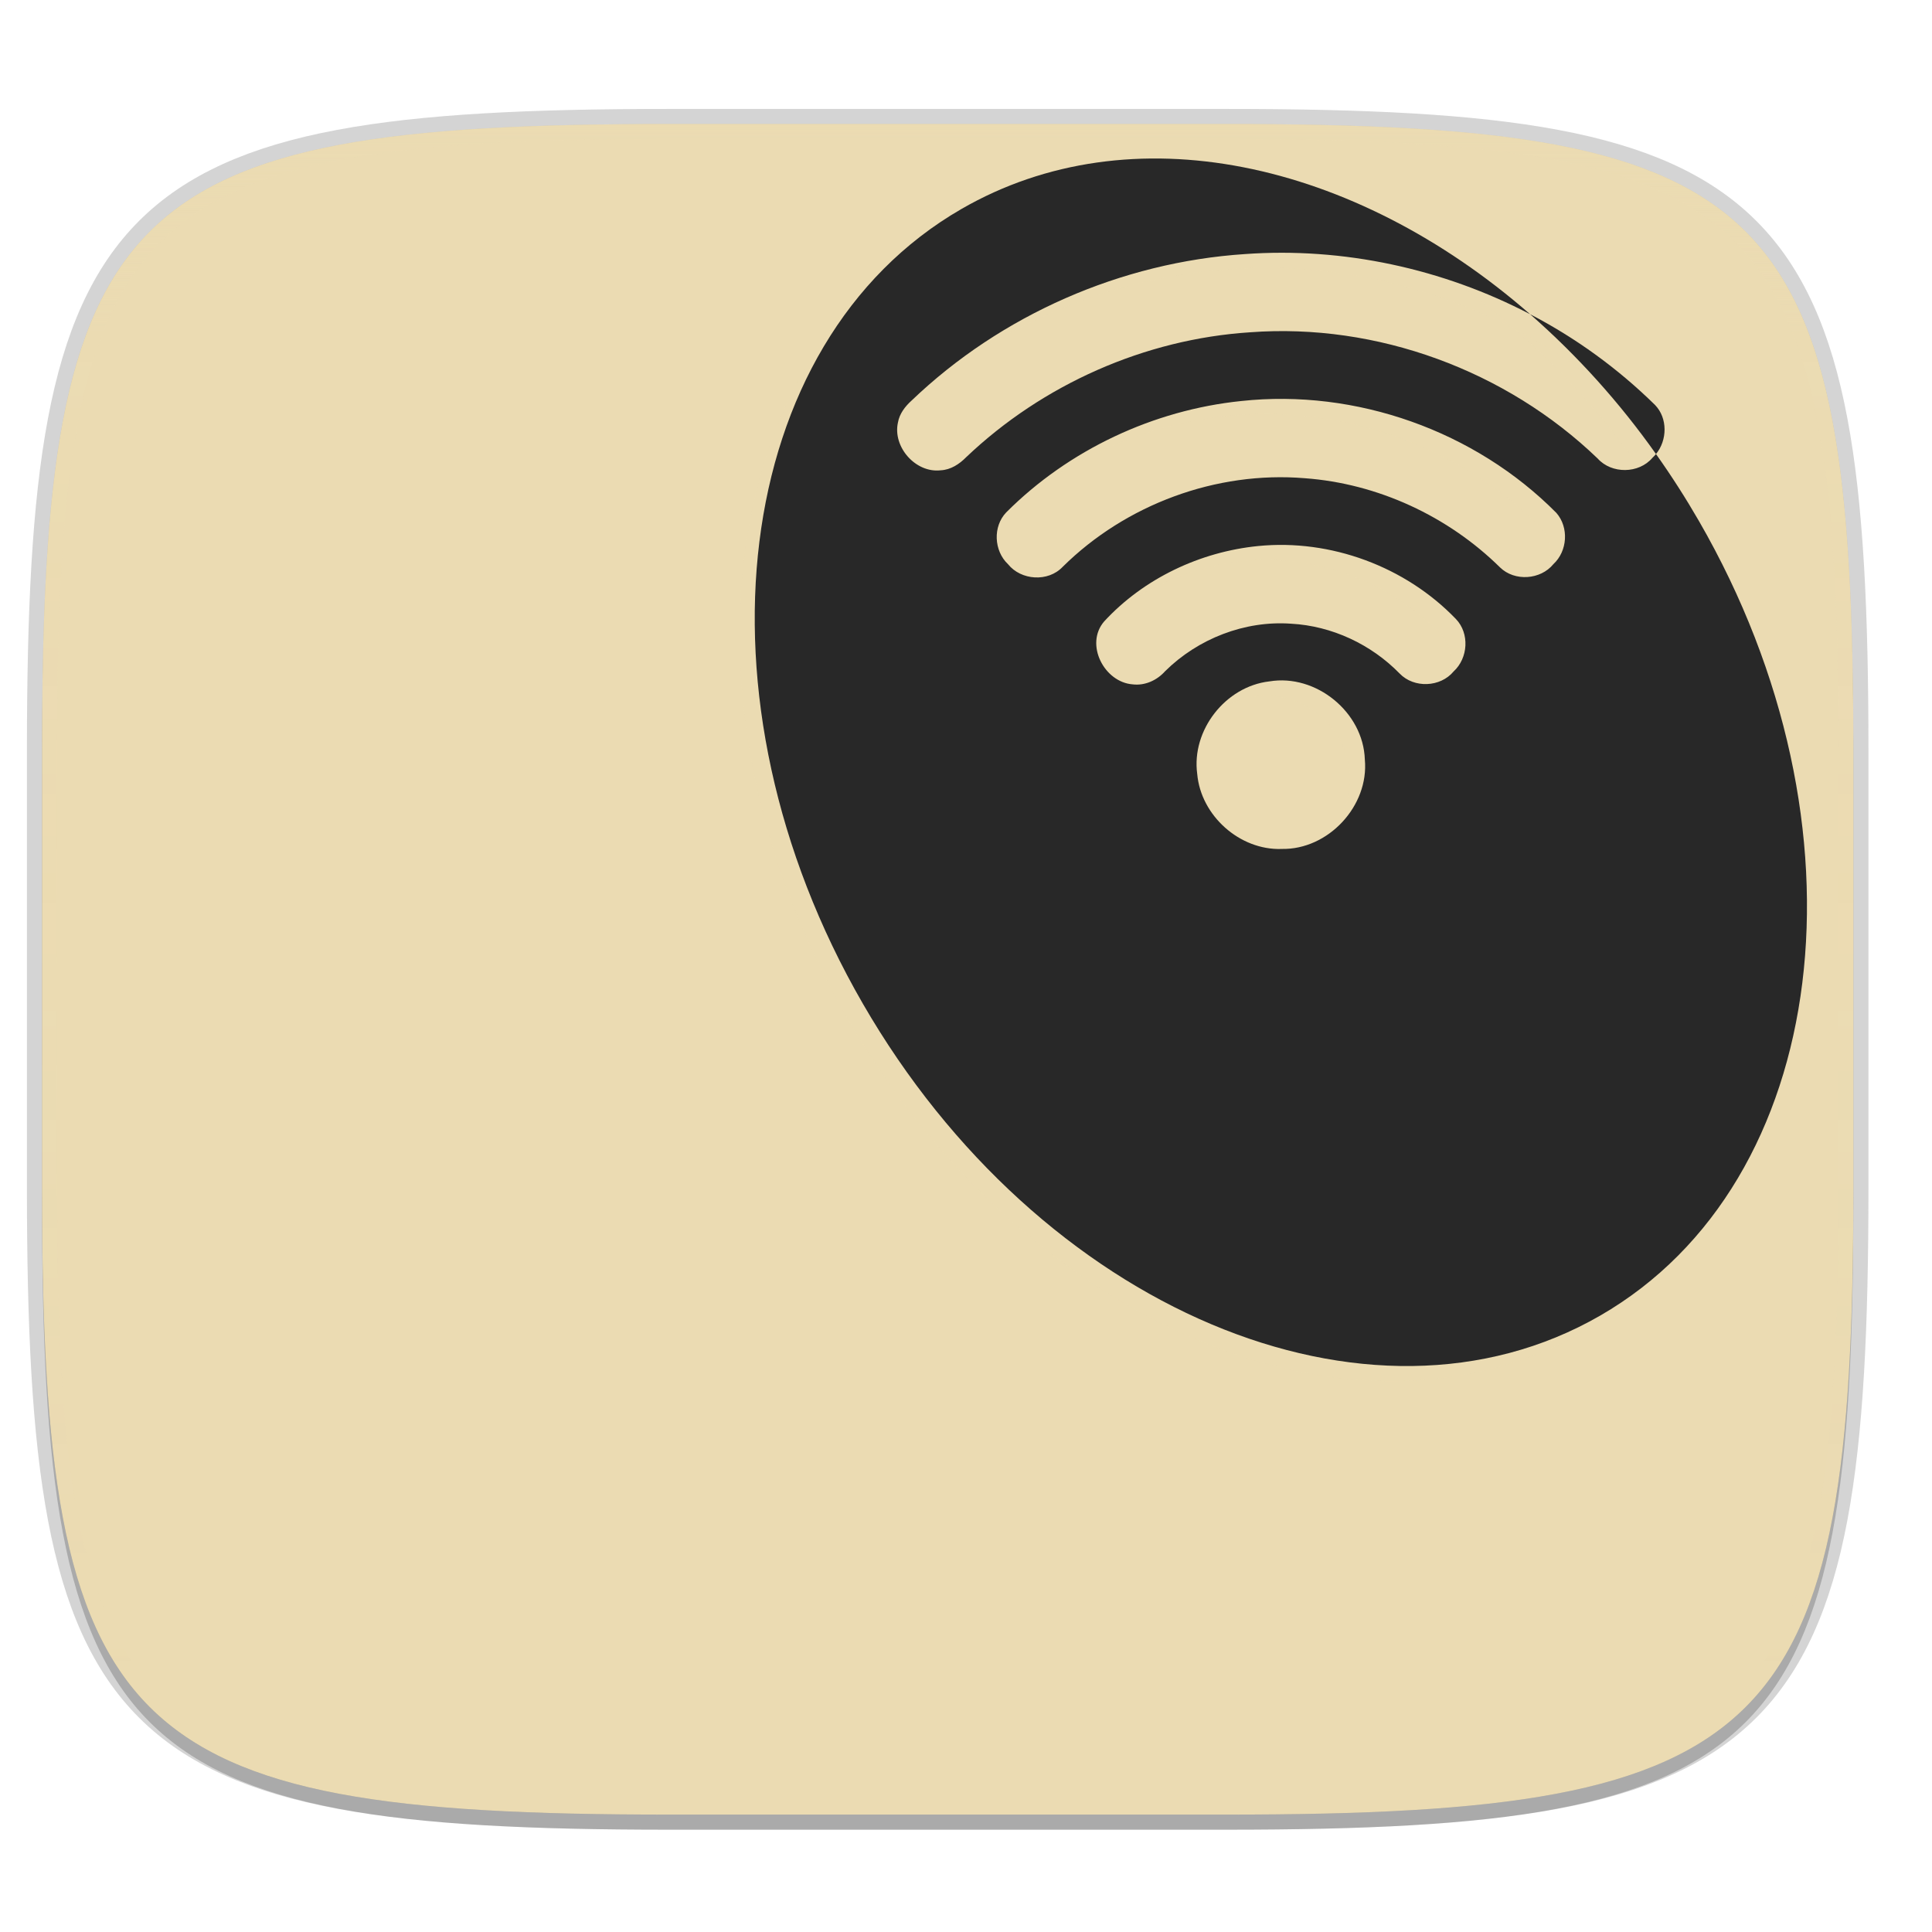
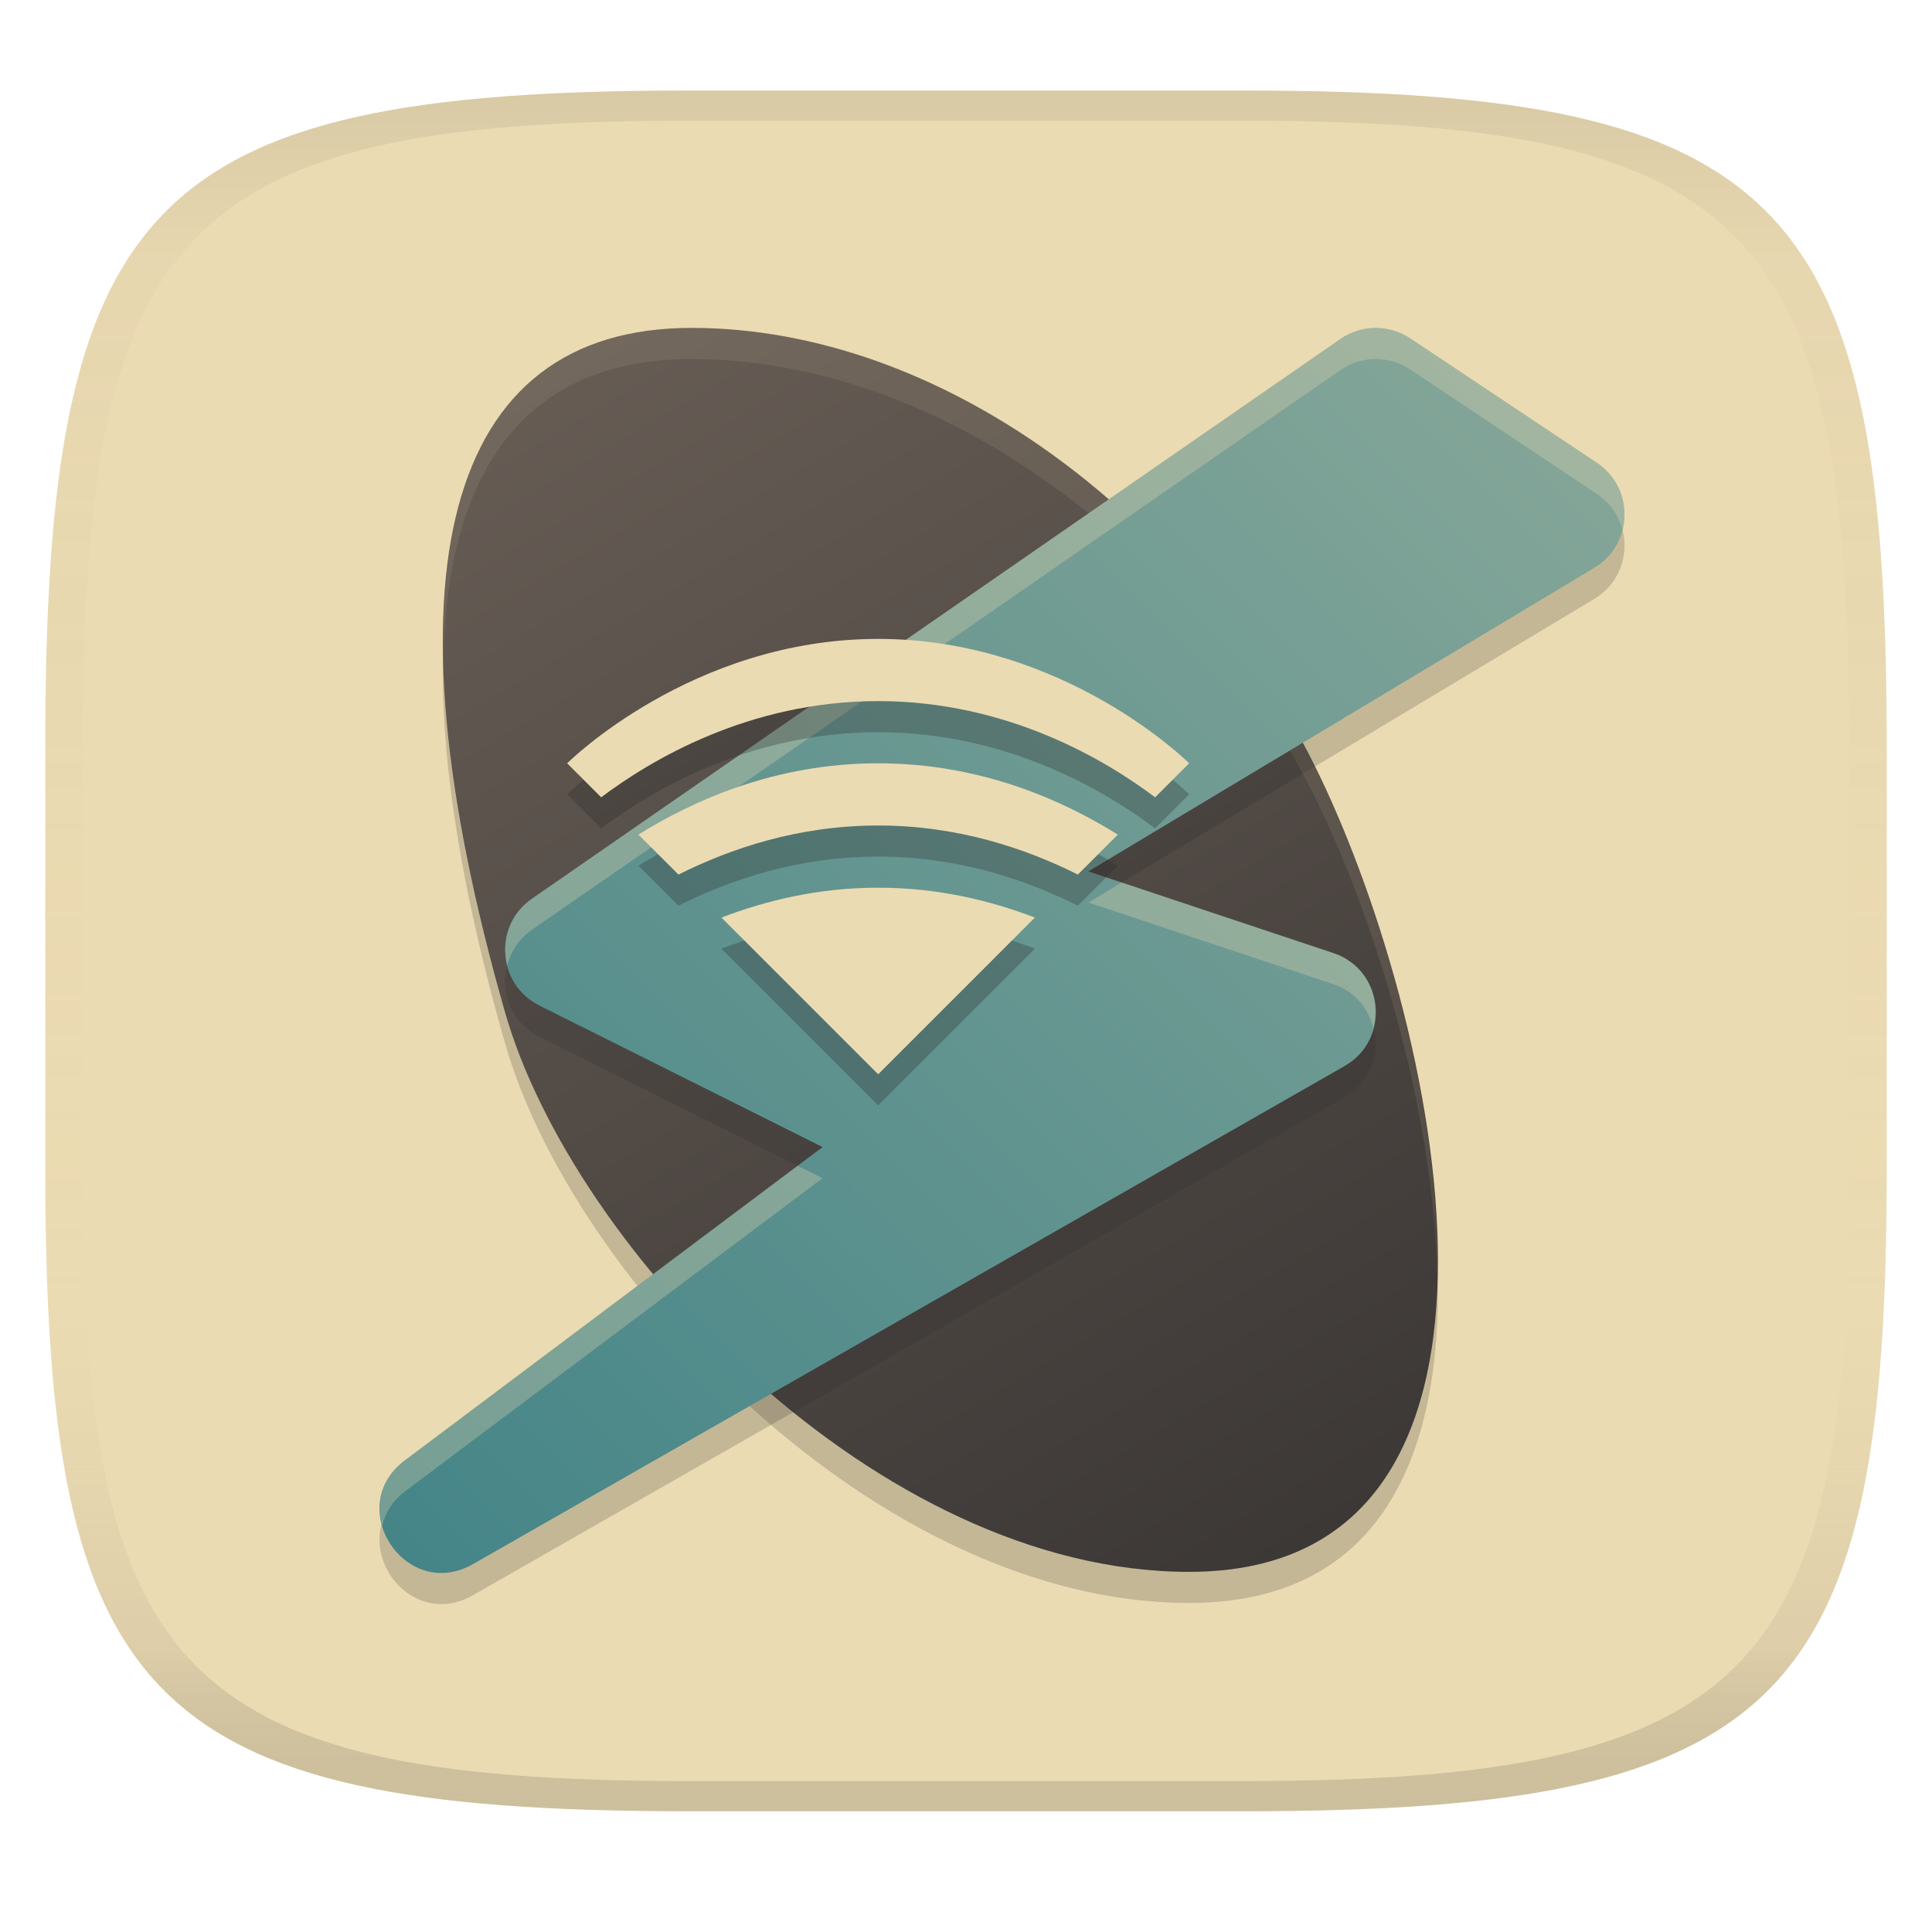
- <svg xmlns="http://www.w3.org/2000/svg" width="256" height="256" viewBox="0 0 67.73 67.73">
+ <svg xmlns="http://www.w3.org/2000/svg" width="256" height="256" version="1.1">
+   <linearGradient id="b" x1=".5" x2=".5" y2="1" gradientTransform="matrix(244,0,0,228,5.981,12)" gradientUnits="userSpaceOnUse">
+     <stop stop-color="#ebdbb2" offset="0" />
+     <stop stop-color="#ebdbb2" offset="1" />
+   </linearGradient>
  <defs>
-     <linearGradient id="d" x1="296" x2="296" y1="-212" y2="202.4" gradientUnits="userSpaceOnUse">
-       <stop offset="0" stop-color="#ebdbb2" />
-       <stop offset=".135" stop-color="#ebdbb2" stop-opacity=".098" />
-       <stop offset="1" stop-color="#ebdbb2" stop-opacity="0" />
+     <linearGradient id="linearGradient31" x1=".5" x2=".5" y2="1" gradientTransform="matrix(244,0,0,228,5.988,12)" gradientUnits="userSpaceOnUse">
+       <stop stop-color="#282828" stop-opacity=".1" offset="0" />
+       <stop stop-color="#bdae93" stop-opacity=".1" offset=".1" />
+       <stop stop-color="#d5c4a1" stop-opacity="0" offset=".702" />
+       <stop stop-color="#bdae93" stop-opacity=".302" offset=".9" />
+       <stop stop-color="#282828" stop-opacity=".15" offset="1" />
    </linearGradient>
-     <clipPath id="c">
-       <path d="M361.938-212C507.235-212 528-191.287 528-46.125v116.25C528 215.286 507.235 236 361.937 236H214.063C68.766 236 48 215.286 48 70.125v-116.25C48-191.287 68.765-212 214.063-212z" fill="#b16286" />
-     </clipPath>
+     <linearGradient id="linearGradient9" x1="45.787" x2="207.41" y1="208.67" y2="46.504" gradientTransform="matrix(.91936 0 0 .91936 8.5465 10.322)" gradientUnits="userSpaceOnUse">
+       <stop stop-color="#458588" offset="0" />
+       <stop stop-color="#83a598" offset="1" />
+     </linearGradient>
+     <linearGradient id="linearGradient11" x1="76.269" x2="178.82" y1="38.345" y2="211.9" gradientTransform="matrix(.91936 0 0 .91936 8.5465 10.322)" gradientUnits="userSpaceOnUse">
+       <stop stop-color="#665c54" offset="0" />
+       <stop stop-color="#3c3836" offset="1" />
+     </linearGradient>
  </defs>
-   <path d="M43.005 4.348c19.221 0 21.968 2.74 21.968 21.944V41.67c0 19.204-2.747 21.944-21.968 21.944H23.442c-19.222 0-21.969-2.74-21.969-21.944V26.292c0-19.204 2.747-21.944 21.969-21.944z" fill="none" opacity=".2" stroke-linecap="round" stroke-linejoin="round" stroke-width="1.058" stroke="#282828" />
-   <path transform="matrix(.26458 0 0 .26458 0 3.404)" d="M162.537 3.568c72.648 0 83.031 10.357 83.031 82.938v58.125c0 72.58-10.383 82.937-83.031 82.937H88.599c-72.648 0-83.031-10.357-83.031-82.937V86.506c0-72.581 10.383-82.938 83.031-82.938z" filter="url(#a)" opacity=".1" />
-   <path transform="matrix(.26458 0 0 .26458 0 3.404)" d="M162.537 5.568c72.648 0 83.031 10.357 83.031 82.938v58.125c0 72.58-10.383 82.937-83.031 82.937H88.599c-72.648 0-83.031-10.357-83.031-82.937V88.506c0-72.581 10.383-82.938 83.031-82.938z" filter="url(#b)" opacity=".2" />
-   <path d="M43.005 4.348c19.221 0 21.968 2.74 21.968 21.944V41.67c0 19.204-2.747 21.944-21.968 21.944H23.442c-19.222 0-21.969-2.74-21.969-21.944V26.292c0-19.204 2.747-21.944 21.969-21.944z" fill="#ebdbb2" />
-   <path transform="matrix(.1323 0 0 .1323 -4.877 32.393)" d="M361.938-212C507.235-212 528-191.287 528-46.125v116.25C528 215.286 507.235 236 361.937 236H214.063C68.766 236 48 215.286 48 70.125v-116.25C48-191.287 68.765-212 214.063-212z" clip-path="url(#c)" fill="none" opacity=".5" stroke-linecap="round" stroke-linejoin="round" stroke-width="8" stroke="url(#d)" />
-   <g fill="#ebdbb2" opacity=".6">
-     <path d="M59.029 18.791a29.866 29.866 0 0 0-1.504-2.345c-.039.047-.08.092-.125.133-.477.561-1.43.571-1.921.025-3.208-3.088-7.736-4.758-12.183-4.426-3.693.238-7.272 1.829-9.953 4.377-.238.244-.542.444-.893.461-.878.103-1.69-.815-1.5-1.674.053-.308.251-.565.477-.77 3.139-3.005 7.351-4.85 11.686-5.136 3.445-.248 6.941.512 9.998 2.108-6.183-5.393-13.997-7.117-19.936-3.688-8.093 4.673-9.64 17.145-3.456 27.857s17.76 15.608 25.853 10.935c8.094-4.672 9.641-17.144 3.457-27.857zm-14.63 11.5c-1.468.05-2.828-1.168-2.957-2.628-.21-1.533.99-3.068 2.525-3.245 1.637-.275 3.298 1.077 3.35 2.736.153 1.628-1.284 3.172-2.917 3.136zm6.031-6.223c-.463.558-1.39.596-1.893.073-.997-1.023-2.377-1.67-3.805-1.747-1.622-.116-3.262.525-4.414 1.664-.283.318-.704.514-1.134.463-1-.07-1.694-1.404-1.005-2.205 1.39-1.508 3.365-2.442 5.4-2.645 2.54-.252 5.166.72 6.933 2.56.484.504.428 1.37-.082 1.837zm3.498-3.762c-.451.552-1.36.614-1.871.114-1.824-1.798-4.29-2.94-6.845-3.126-3.105-.258-6.276.92-8.487 3.108-.51.538-1.459.477-1.918-.096-.494-.467-.535-1.32-.06-1.815 2.19-2.192 5.153-3.586 8.234-3.902 4.025-.438 8.204 1.045 11.052 3.921.445.508.39 1.34-.105 1.796z" />
-     <path d="M57.525 16.446c.398-.484.413-1.26-.034-1.72a18.264 18.264 0 0 0-4.38-3.182 27.993 27.993 0 0 1 4.414 4.902z" />
-   </g>
-   <g fill="#282828">
-     <path d="M59.558 18.262a29.866 29.866 0 0 0-1.504-2.345c-.039.047-.08.092-.125.133-.476.561-1.43.571-1.92.024-3.208-3.087-7.737-4.757-12.183-4.425-3.694.238-7.273 1.829-9.953 4.377-.239.244-.543.444-.894.461-.878.103-1.69-.815-1.5-1.674.053-.308.251-.565.478-.77 3.138-3.005 7.35-4.85 11.685-5.136 3.445-.248 6.942.512 9.998 2.108-6.183-5.394-13.996-7.117-19.936-3.688-8.093 4.673-9.64 17.145-3.456 27.857s17.76 15.608 25.853 10.935c8.094-4.672 9.641-17.145 3.457-27.857zm-14.629 11.5c-1.468.05-2.83-1.168-2.958-2.628-.209-1.534.99-3.069 2.526-3.246 1.636-.274 3.297 1.077 3.35 2.737.152 1.628-1.284 3.172-2.918 3.136zm6.03-6.223c-.463.558-1.39.596-1.893.072-.997-1.022-2.376-1.669-3.805-1.746-1.622-.116-3.262.525-4.414 1.664-.283.318-.704.514-1.134.463-1-.07-1.694-1.405-1.005-2.206 1.39-1.508 3.365-2.442 5.4-2.644 2.54-.252 5.166.72 6.933 2.56.484.504.428 1.37-.082 1.837zm3.498-3.762c-.45.552-1.36.614-1.871.114-1.824-1.798-4.289-2.94-6.845-3.126-3.105-.258-6.276.92-8.487 3.107-.51.54-1.459.478-1.918-.095-.494-.467-.535-1.32-.06-1.815 2.19-2.192 5.153-3.586 8.234-3.903 4.025-.437 8.204 1.046 11.052 3.922.445.508.39 1.34-.105 1.796z" />
-     <path d="M58.054 15.917c.399-.484.414-1.26-.034-1.72a18.264 18.264 0 0 0-4.38-3.182 27.993 27.993 0 0 1 4.414 4.902z" />
-   </g>
+   <path d="m165 12c72 0 85 15 85 87v56c0 70-13 85-85 85h-74c-72 0-85-15-85-85v-56c0-72 13-87 85-87z" fill="url(#b)" style="isolation:isolate" />
+   <path d="m174.05 105.26c16.483 32.966 32.966 107.14-16.483 107.14-41.207 0-81.713-42.873-90.656-74.174-16.483-57.691-8.241-90.657 24.724-90.657 32.966 0 65.931 24.725 82.414 57.691z" fill="#282828" opacity=".2" stroke-width="8.242" />
+   <path d="m174.05 101.14c16.483 32.966 32.966 107.14-16.483 107.14-41.207 0-81.713-42.873-90.656-74.174-16.483-57.691-8.241-90.657 24.724-90.657 32.966 0 65.931 24.725 82.414 57.691z" fill="url(#linearGradient11)" stroke-width="8.242" />
+   <path d="m91.639 43.45c-22.853 0-33.796 15.874-32.885 44.814 0.245-26.286 11.156-40.693 32.885-40.693 32.966 0 65.931 24.725 82.414 57.691 7.981 15.962 15.89 41.557 16.386 63.743 0.502-23.066-7.904-50.9-16.386-67.864-16.483-32.966-49.449-57.691-82.414-57.691z" fill="#ebdbb2" opacity=".1" stroke-width="8.242" />
+   <path d="m182.2 47.57c-1.641 0.021-3.238 0.531-4.588 1.465l-107.14 74.174c-5.152 3.563-4.603 11.344 0.998 14.149l37.521 18.753-55.259 41.449c-8.386 6.173 0.029 18.998 9.03 13.763l115.38-65.933c6.202-3.53 5.292-12.738-1.481-14.986l-32.451-10.817 67.042-40.226c5.188-3.111 5.369-10.565 0.338-13.924l-24.724-16.483c-1.381-0.921-3.008-1.403-4.668-1.384z" fill="#282828" opacity=".2" stroke-width="8.242" />
+   <path d="m182.2 43.45c-1.641 0.021-3.238 0.531-4.588 1.465l-107.14 74.174c-5.152 3.563-4.603 11.344 0.998 14.149l37.521 18.753-55.259 41.449c-8.386 6.173 0.029 18.998 9.03 13.763l115.38-65.933c6.202-3.53 5.292-12.738-1.481-14.986l-32.451-10.817 67.042-40.226c5.188-3.111 5.369-10.565 0.338-13.924l-24.724-16.483c-1.381-0.921-3.008-1.403-4.668-1.384z" fill="url(#linearGradient9)" stroke-width="8.242" />
+   <path d="m182.2 43.45c-1.641 0.021-3.238 0.531-4.588 1.465l-107.14 74.174c-3.046 2.107-4.057 5.682-3.252 8.837 0.463-1.816 1.507-3.51 3.252-4.716l107.14-74.174c1.349-0.934 2.947-1.444 4.588-1.465 1.66-0.019 3.287 0.463 4.668 1.384l24.724 16.483c1.807 1.207 2.925 2.941 3.396 4.813 0.83-3.216-0.283-6.855-3.396-8.934l-24.724-16.483c-1.381-0.921-3.008-1.403-4.668-1.384zm-33.577 73.482-4.41 2.656 32.451 10.817c2.92 0.969 4.671 3.251 5.312 5.795 1.007-3.918-0.835-8.43-5.312-9.916zm-42.929 37.538-51.96 38.97c-3.25 2.392-3.943 5.772-3.091 8.725 0.422-1.672 1.312-3.295 3.091-4.604l55.259-41.449z" fill="#ebdbb2" opacity=".3" stroke-width="8.242" />
+   <path d="m116.36 88.779c-24.724 0-41.207 16.483-41.207 16.483l4.507 4.507c6.45-4.856 19.504-12.749 36.7-12.749 17.196 0 30.25 7.893 36.7 12.749l4.507-4.507s-16.483-16.483-41.207-16.483zm0 16.483c-13.679 0-24.561 4.962-31.759 9.449l5.296 5.296c6.92-3.459 15.869-6.503 26.463-6.503 10.594 0 19.543 3.044 26.463 6.503l5.296-5.296c-7.198-4.487-18.08-9.449-31.758-9.449zm0 16.483c-7.892 0-14.855 1.691-20.765 3.96l20.765 20.765 20.765-20.765c-5.91-2.269-12.872-3.96-20.765-3.96z" fill="#282828" opacity=".3" stroke-width="8.242" />
+   <path d="m116.36 84.658c-24.724 0-41.207 16.483-41.207 16.483l4.507 4.507c6.45-4.856 19.504-12.749 36.7-12.749 17.196 0 30.25 7.893 36.7 12.749l4.507-4.507s-16.483-16.483-41.207-16.483zm0 16.483c-13.679 0-24.561 4.962-31.759 9.449l5.296 5.296c6.92-3.459 15.869-6.503 26.463-6.503 10.594 0 19.543 3.044 26.463 6.503l5.296-5.296c-7.198-4.487-18.08-9.449-31.758-9.449zm0 16.483c-7.892 0-14.855 1.691-20.765 3.96l20.765 20.765 20.765-20.765c-5.91-2.269-12.872-3.96-20.765-3.96z" fill="#ebdbb2" stroke-width="8.242" />
+   <path d="m91 12c-72 0-85 15-85 87v56c0 70 13 85 85 85h74c72 0 85-15 85-85v-56c0-72-13-87-85-87zm0 4h74c68 0 80 15 80 83v56c0 66-12 81-80 81h-74c-68 0-80-15-80-81v-56c0-68 12-83 80-83z" fill="url(#linearGradient31)" style="isolation:isolate" />
</svg>
